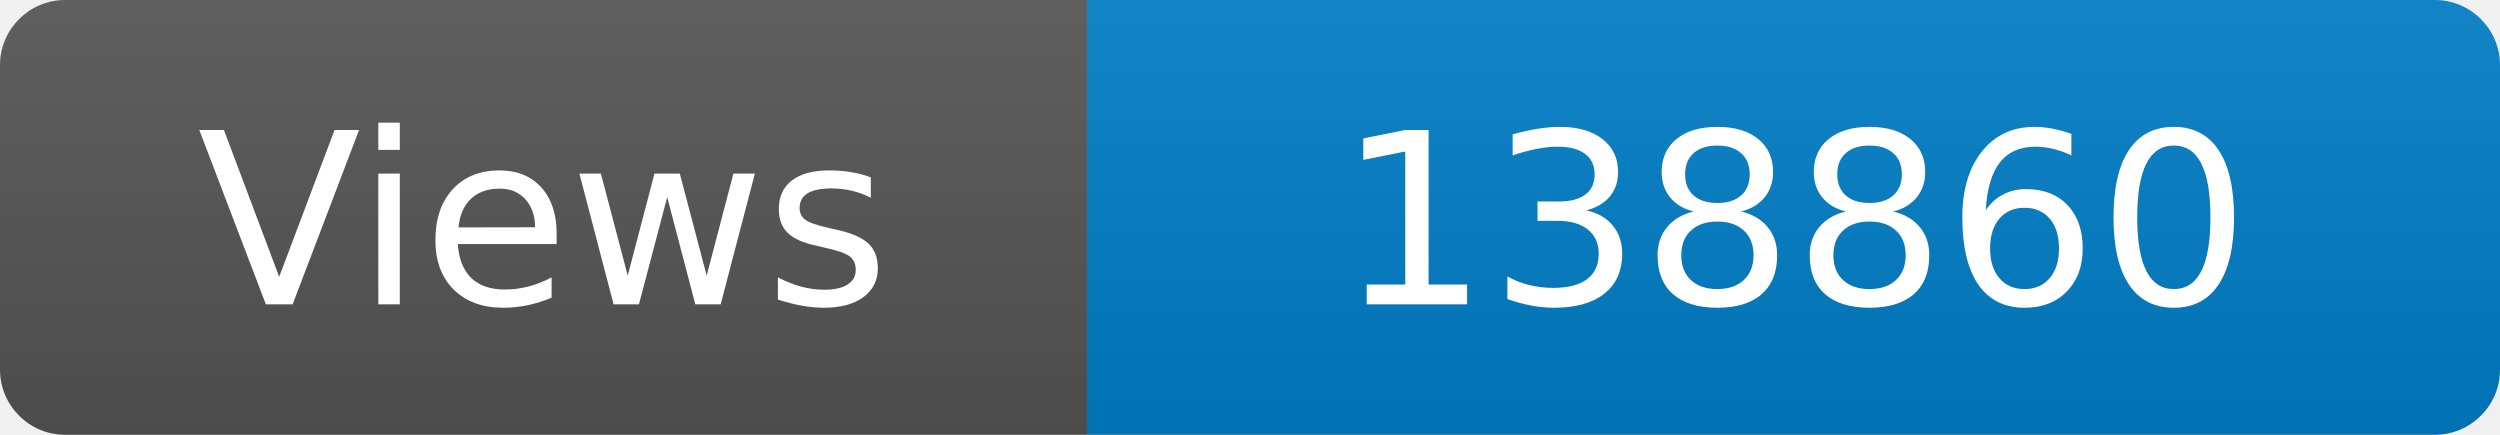
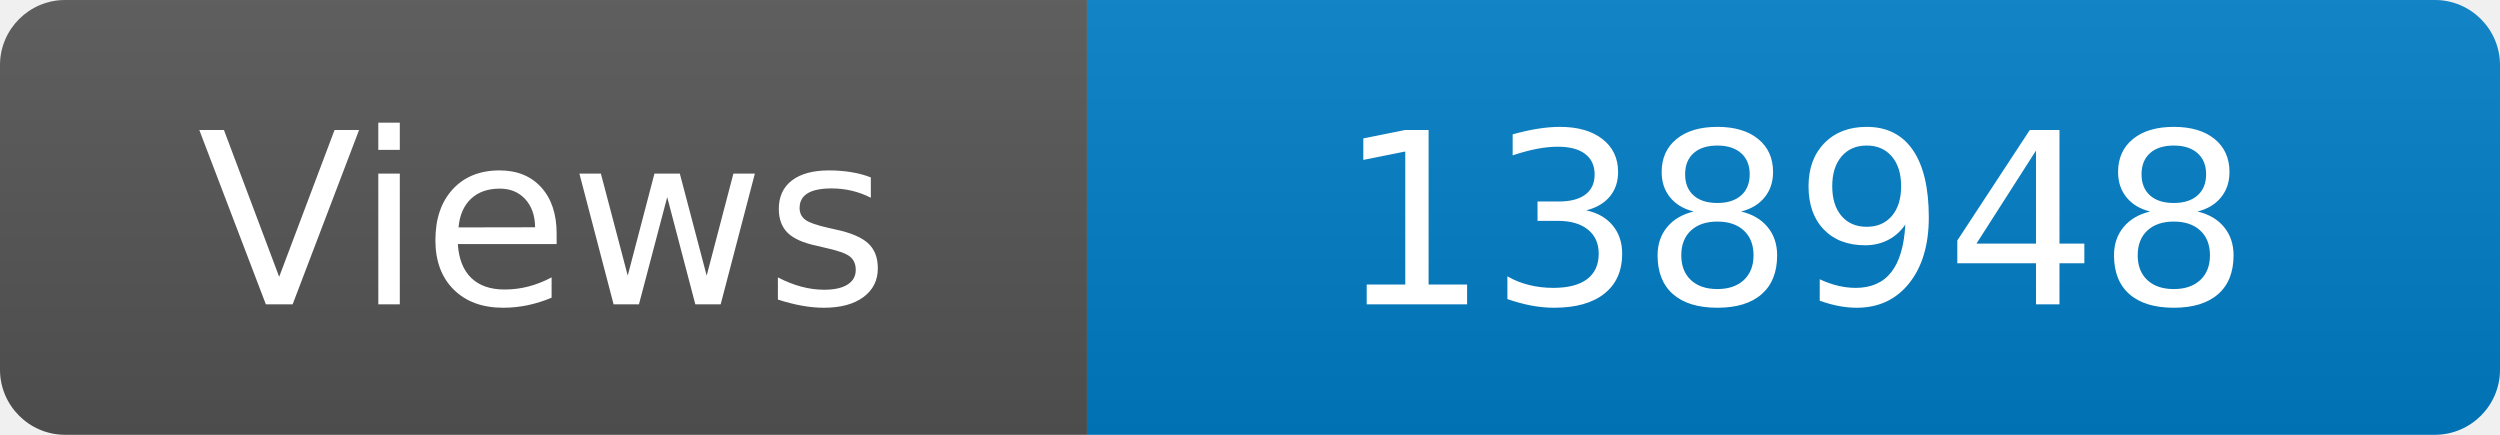
<svg xmlns="http://www.w3.org/2000/svg" width="115" height="20" role="img" aria-label="Maintained?: yes">
  <linearGradient id="s" x2="0" y2="100%">
    <stop offset="0" stop-color="#bbb" stop-opacity=".1" />
    <stop offset="1" stop-opacity=".1" />
  </linearGradient>
  <clipPath id="r">
    <rect width="115" height="20" rx="3" fill="#fff" />
  </clipPath>
  <g clip-path="url(#r)">
    <rect width="50" height="20" fill="#555" />
    <rect x="50" width="160" height="20" fill="#007ec6" />
    <rect width="115" height="20" fill="url(#s)" />
  </g>
  <g fill="#fff" text-anchor="middle" font-family="Verdana,Geneva,DejaVu Sans,sans-serif" font-size="110">
    <text x="250" y="140" transform="scale(.1)" fill="#fff">Views</text>
-     <text x="825" y="140" transform="scale(.1)" fill="#fff">138860</text>
+     <text x="825" y="140" transform="scale(.1)" fill="#fff">138948</text>
  </g>
</svg>
